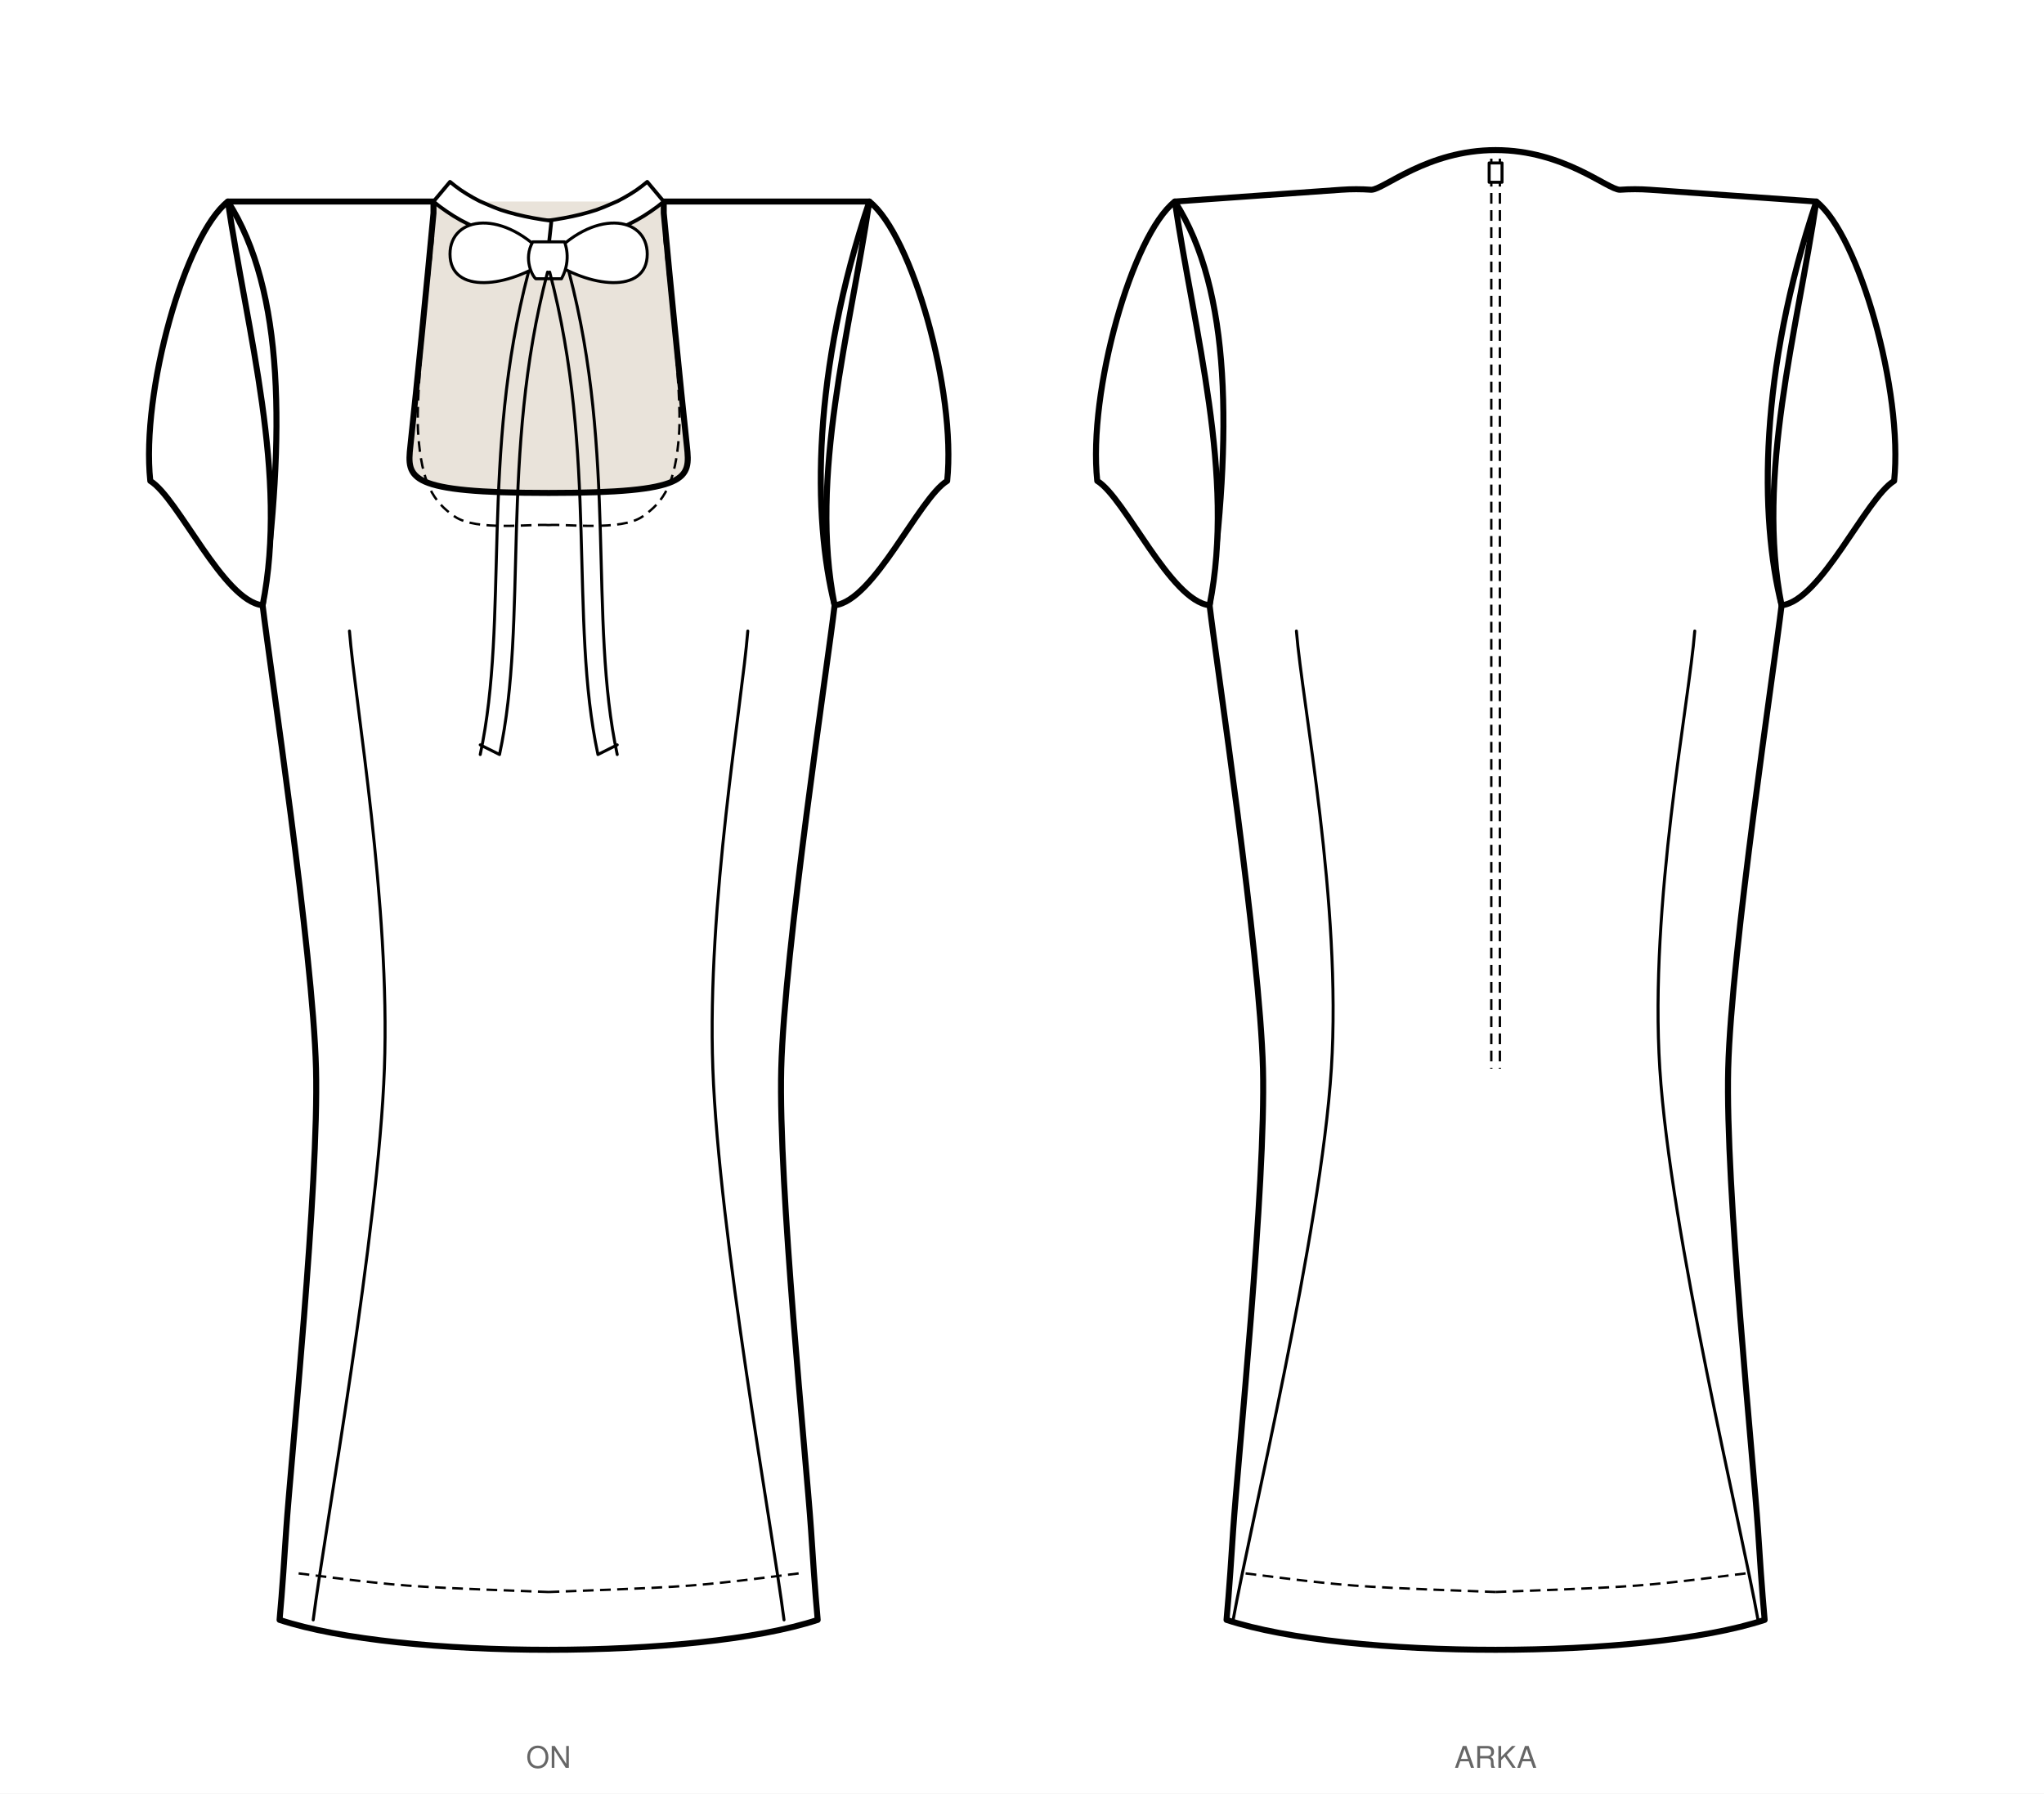
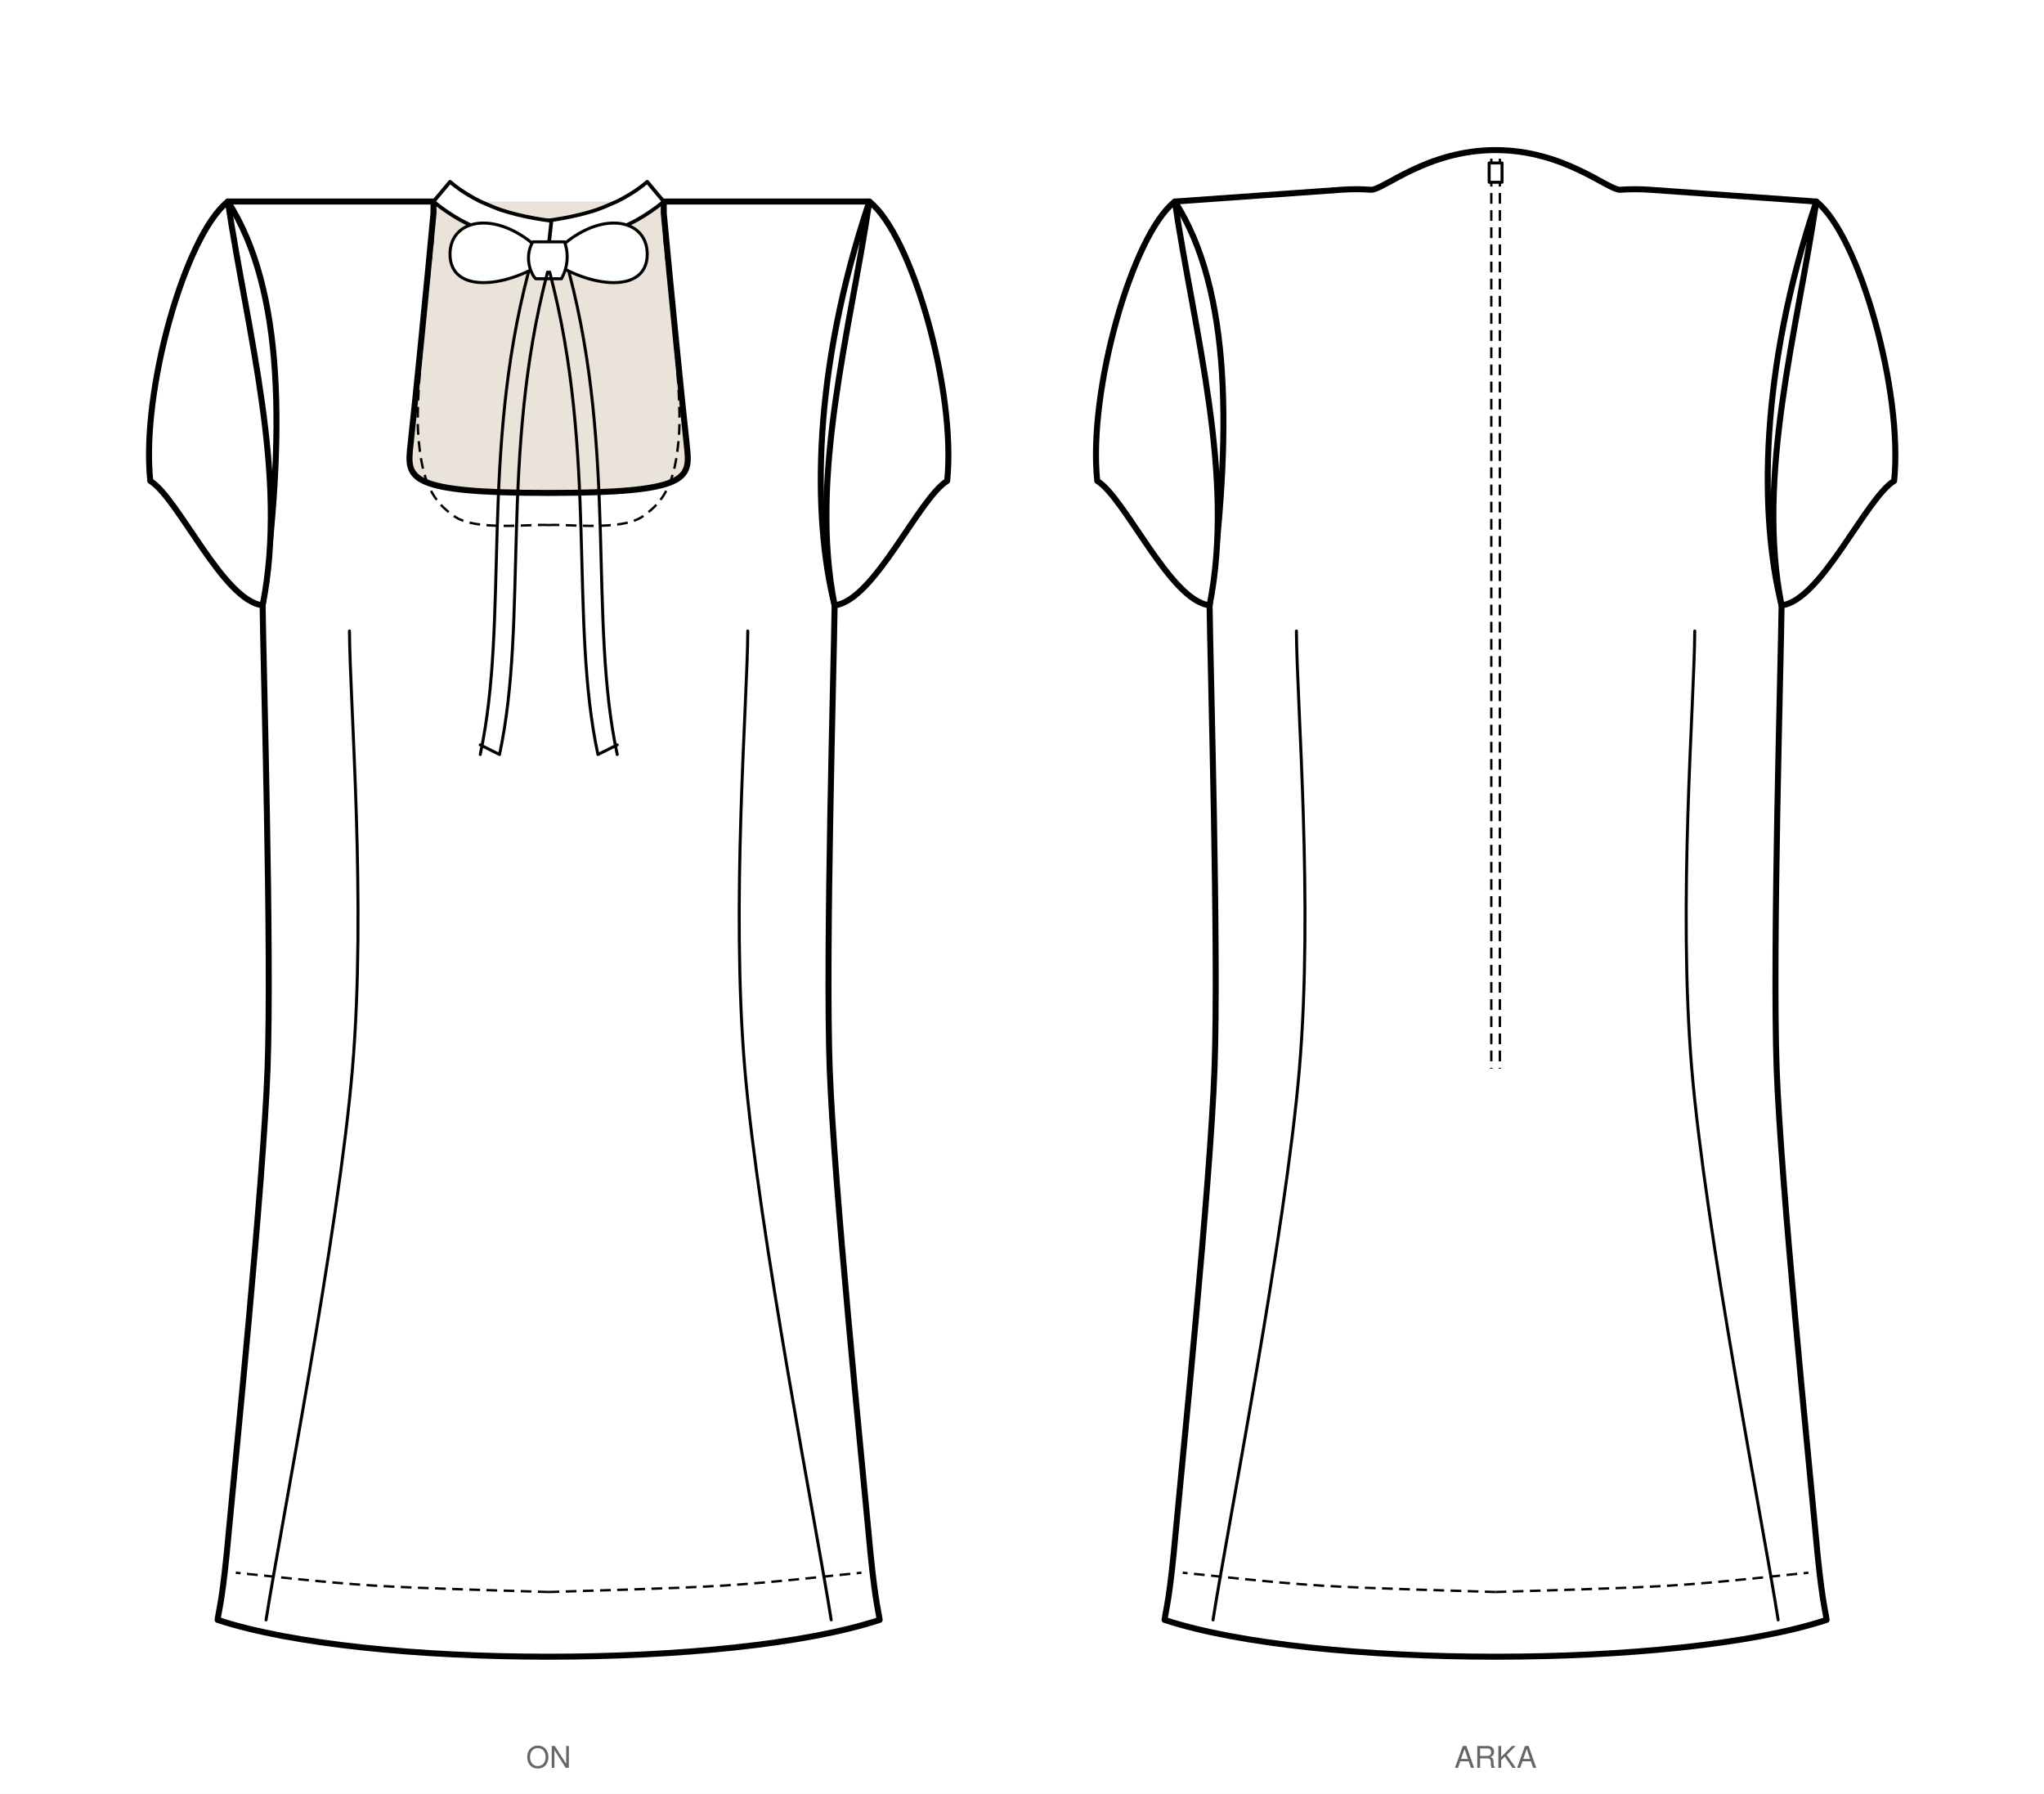
<svg xmlns="http://www.w3.org/2000/svg" viewBox="0 0 953.4 836.5" width="953.4mm" height="836.5mm" data-siluet="v1" data-kaynak="8966a923dc6435a486e2c2d478de082db27dd674b1f401feff889bd11e55f903">
  <rect width="953.4" height="836.5" fill="#fff" />
  <g transform="translate(255.9 84.0)" data-gorunum="on">
    <path d="M 0.0 145.9 C 66.1 145.9 66.1 139.1 64.5 124.2 C 61.3 94.3 57.0 50.8 53.7 15.4 L 53.7 10.0 L -53.7 10.0 L -53.7 15.4 C -57.0 50.8 -61.3 94.3 -64.5 124.2 C -66.1 139.1 -66.1 145.9 0.0 145.9 Z" fill="#e9e3da" stroke="none" />
-     <path d="M 0.0 145.9 C 66.1 145.9 66.1 139.1 64.5 124.2 C 61.3 94.3 57.0 50.8 53.7 15.4 L 53.7 10.0 L 149.6 10.0 C 123.0 89.1 123.0 156.9 133.4 198.3 C 130.2 225.7 109.9 359.8 108.5 414.4 C 107.1 469.0 120.2 596.9 122.4 629.5 C 124.5 662.1 125.1 666.2 125.5 671.5 C 69.0 690.1 -69.0 690.1 -125.5 671.5 C -125.1 666.2 -124.5 662.1 -122.4 629.5 C -120.2 596.9 -107.1 469.0 -108.5 414.4 C -109.9 359.8 -130.2 225.7 -133.4 198.3 C -123.0 119.2 -123.0 51.4 -149.6 10.0 L -53.7 10.0 L -53.7 15.4 C -57.0 50.8 -61.3 94.3 -64.5 124.2 C -66.1 139.1 -66.1 145.9 0.0 145.9 Z" fill="#fff" stroke="#000" stroke-width="2.8" stroke-linejoin="round" stroke-linecap="round" />
+     <path d="M 0.0 145.9 C 66.1 145.9 66.1 139.1 64.5 124.2 C 61.3 94.3 57.0 50.8 53.7 15.4 L 53.7 10.0 L 149.6 10.0 C 123.0 89.1 123.0 156.9 133.4 198.3 C 133.1 225.7 129.1 359.8 131.1 414.4 C 133.1 469.0 146.1 596.9 149.1 629.5 C 152.0 662.1 153.7 666.2 154.4 671.5 C 84.9 694.4 -84.9 694.4 -154.4 671.5 C -153.7 666.2 -152.0 662.1 -149.1 629.5 C -146.1 596.9 -133.1 469.0 -131.1 414.4 C -129.1 359.8 -133.1 225.7 -133.4 198.3 C -123.0 119.2 -123.0 51.4 -149.6 10.0 L -53.7 10.0 L -53.7 15.4 C -57.0 50.8 -61.3 94.3 -64.5 124.2 C -66.1 139.1 -66.1 145.9 0.0 145.9 Z" fill="#fff" stroke="#000" stroke-width="2.8" stroke-linejoin="round" stroke-linecap="round" />
    <path d="M 149.6 10.0 C 169.5 25.6 190.2 98.6 185.9 140.3 C 172.7 148.3 151.8 196.3 133.4 198.3 C 121.4 138.0 140.7 70.3 149.6 10.0 Z" fill="#fff" stroke="#000" stroke-width="2.8" stroke-linejoin="round" stroke-linecap="round" />
    <path d="M -149.6 10.0 C -169.5 25.6 -190.2 98.6 -185.8 140.3 C -172.7 148.3 -151.8 196.3 -133.4 198.3 C -121.4 138.0 -140.7 70.3 -149.6 10.0 Z" fill="#fff" stroke="#000" stroke-width="2.8" stroke-linejoin="round" stroke-linecap="round" />
-     <path d="M 92.9 210.3 C 90.2 244.3 73.8 337.5 76.6 414.4 C 79.4 491.3 104.3 628.7 109.8 671.5" fill="none" stroke="#000" stroke-width="1.4" stroke-linecap="round" />
-     <path d="M -92.9 210.3 C -90.2 244.3 -73.8 337.5 -76.6 414.4 C -79.4 491.3 -104.3 628.7 -109.8 671.5" fill="none" stroke="#000" stroke-width="1.4" stroke-linecap="round" />
+     <path d="M 92.9 210.3 C 92.7 244.3 85.0 337.5 91.5 414.4 C 98.0 491.3 125.1 628.7 131.8 671.5" fill="none" stroke="#000" stroke-width="1.4" stroke-linecap="round" />
+     <path d="M -92.9 210.3 C -92.7 244.3 -85.0 337.5 -91.5 414.4 C -98.0 491.3 -125.1 628.7 -131.8 671.5" fill="none" stroke="#000" stroke-width="1.4" stroke-linecap="round" />
    <path d="M 0.0 30.9 L 4.7 30.3 L 9.3 29.6 L 13.7 28.7 L 18.0 27.7 L 22.2 26.5 L 26.2 25.2 L 30.1 23.8 L 33.9 22.2 L 37.5 20.5 L 41.0 18.7 L 44.4 16.7 L 47.6 14.6 L 50.7 12.4 L 53.7 10.0 L 46.0 0.8 L 43.5 2.8 L 40.9 4.7 L 38.1 6.5 L 35.2 8.2 L 32.2 9.8 L 29.0 11.2 L 25.7 12.6 L 22.3 13.9 L 18.7 15.0 L 15.0 16.0 L 11.1 16.9 L 7.1 17.7 L 3.0 18.4 L -1.3 19.0 Z" fill="#fff" stroke="#000" stroke-width="1.736" stroke-linejoin="round" stroke-linecap="round" />
    <path d="M 0.0 30.9 L -4.7 30.3 L -9.3 29.6 L -13.7 28.7 L -18.0 27.7 L -22.2 26.5 L -26.2 25.2 L -30.1 23.8 L -33.9 22.2 L -37.5 20.5 L -41.0 18.7 L -44.4 16.7 L -47.6 14.6 L -50.7 12.4 L -53.7 10.0 L -46.0 0.8 L -43.5 2.8 L -40.9 4.7 L -38.1 6.5 L -35.2 8.2 L -32.2 9.8 L -29.0 11.2 L -25.7 12.6 L -22.3 13.9 L -18.7 15.0 L -15.0 16.0 L -11.1 16.9 L -7.1 17.7 L -3.0 18.4 L 1.3 19.0 Z" fill="#fff" stroke="#000" stroke-width="1.736" stroke-linejoin="round" stroke-linecap="round" />
    <path d="M 0.0 36.9 C -20.7 13.0 -46.0 16.6 -46.0 34.5 C -46.0 53.6 -18.4 50.1 0.0 36.9 Z M 0.0 36.9 C 20.7 13.0 46.0 16.6 46.0 34.5 C 46.0 53.6 18.4 50.1 0.0 36.9 Z" fill="#fff" stroke="#000" stroke-width="1.4" stroke-linecap="round" stroke-linejoin="round" />
    <path d="M -7.4 28.8 C -12.0 36.9 -7.4 45.0 -6.0 46.0 L 6.0 46.0 C 11.0 36.9 7.4 28.8 7.4 28.8 Z" fill="#fff" stroke="#000" stroke-width="1.4" stroke-linecap="round" stroke-linejoin="round" />
    <path d="M -0.5 42.9 C -22.9 128.4 -9.4 204.9 -22.9 267.9 M -9.4 42.9 C -31.9 128.4 -18.4 204.9 -31.9 267.9 M -22.9 267.9 L -31.9 263.4 M 0.5 42.9 C 23.0 128.4 9.5 204.9 23.0 267.9 M 9.5 42.9 C 32.0 128.4 18.5 204.9 32.0 267.9 M 23.0 267.9 L 32.0 263.4" fill="none" stroke="#000" stroke-width="1.4" stroke-linecap="round" stroke-linejoin="round" />
    <path d="M 0.0 160.9 C 7.3 160.2 33.7 163.9 43.8 156.9 C 54.0 149.9 59.2 141.1 60.8 118.9 C 62.5 96.8 54.9 39.8 53.7 24.0" fill="none" stroke="#000" stroke-width="1.1" stroke-dasharray="5,3" />
    <path d="M 0.0 160.9 C -7.3 160.2 -33.7 163.9 -43.8 156.9 C -54.0 149.9 -59.2 141.1 -60.8 118.9 C -62.5 96.8 -54.9 39.8 -53.7 24.0" fill="none" stroke="#000" stroke-width="1.1" stroke-dasharray="5,3" />
-     <path d="M 0.0 658.5 C 11.0 658.0 46.0 657.0 65.9 655.5 C 85.8 654.0 110.4 650.5 119.2 649.5" fill="none" stroke="#000" stroke-width="1.1" stroke-dasharray="5,3" />
-     <path d="M 0.0 658.5 C -11.0 658.0 -46.0 657.0 -65.9 655.5 C -85.8 654.0 -110.4 650.5 -119.2 649.5" fill="none" stroke="#000" stroke-width="1.1" stroke-dasharray="5,3" />
+     <path d="M 0.0 658.5 C 13.6 658.0 57.3 657.0 81.6 655.5 C 105.9 654.0 135.2 650.5 145.9 649.5" fill="none" stroke="#000" stroke-width="1.1" stroke-dasharray="5,3" />
+     <path d="M 0.0 658.5 C -13.6 658.0 -57.3 657.0 -81.6 655.5 C -105.9 654.0 -135.2 650.5 -145.9 649.5" fill="none" stroke="#000" stroke-width="1.1" stroke-dasharray="5,3" />
  </g>
  <text x="255.9" y="824.5" font-family="Helvetica, Arial, sans-serif" font-size="14" text-anchor="middle" fill="#666">ON</text>
  <g transform="translate(697.6 84.0)" data-gorunum="arka">
-     <path d="M 0.0 -14.0 C 31.9 -14.0 52.2 4.5 58.0 4.5 Q 65.0 4.0 72.0 4.5 L 149.6 10.0 C 123.0 89.1 123.0 156.9 133.4 198.3 C 130.2 225.7 109.9 359.8 108.5 414.4 C 107.1 469.0 120.2 596.9 122.4 629.5 C 124.5 662.1 125.1 666.2 125.5 671.5 C 69.0 690.1 -69.0 690.1 -125.5 671.5 C -125.1 666.2 -124.5 662.1 -122.4 629.5 C -120.2 596.9 -107.1 469.0 -108.5 414.4 C -109.9 359.8 -130.2 225.7 -133.4 198.3 C -123.0 119.2 -123.0 51.4 -149.6 10.0 L -72.0 4.5 Q -65.0 4.0 -58.0 4.5 C -52.2 4.5 -31.9 -14.0 0.0 -14.0 Z" fill="#fff" stroke="#000" stroke-width="2.8" stroke-linejoin="round" stroke-linecap="round" />
+     <path d="M 0.0 -14.0 C 31.9 -14.0 52.2 4.5 58.0 4.5 Q 65.0 4.0 72.0 4.5 L 149.6 10.0 C 123.0 89.1 123.0 156.9 133.4 198.3 C 133.1 225.7 129.1 359.8 131.1 414.4 C 133.1 469.0 146.1 596.9 149.1 629.5 C 152.0 662.1 153.7 666.2 154.4 671.5 C 84.9 694.4 -84.9 694.4 -154.4 671.5 C -153.7 666.2 -152.0 662.1 -149.1 629.5 C -146.1 596.9 -133.1 469.0 -131.1 414.4 C -129.1 359.8 -133.1 225.7 -133.4 198.3 C -123.0 119.2 -123.0 51.4 -149.6 10.0 L -72.0 4.5 Q -65.0 4.0 -58.0 4.5 C -52.2 4.5 -31.9 -14.0 0.0 -14.0 Z" fill="#fff" stroke="#000" stroke-width="2.8" stroke-linejoin="round" stroke-linecap="round" />
    <path d="M 149.6 10.0 C 169.5 25.6 190.2 98.6 185.9 140.3 C 172.7 148.3 151.8 196.3 133.4 198.3 C 121.4 138.0 140.7 70.3 149.6 10.0 Z" fill="#fff" stroke="#000" stroke-width="2.8" stroke-linejoin="round" stroke-linecap="round" />
    <path d="M -149.6 10.0 C -169.5 25.6 -190.2 98.6 -185.8 140.3 C -172.7 148.3 -151.8 196.3 -133.4 198.3 C -121.4 138.0 -140.7 70.3 -149.6 10.0 Z" fill="#fff" stroke="#000" stroke-width="2.8" stroke-linejoin="round" stroke-linecap="round" />
    <path d="M -2.0 -10.0 L -2.0 414.4 M 2.0 -10.0 L 2.0 414.4" fill="none" stroke="#000" stroke-width="1.1" stroke-dasharray="5,3" />
    <rect x="-3.0" y="-8.0" width="6" height="9" fill="#fff" stroke="#000" stroke-width="1.4" stroke-linecap="round" stroke-linejoin="round" />
-     <path d="M 92.9 210.3 C 90.2 244.3 71.7 337.5 76.6 414.4 C 81.5 491.3 114.8 628.7 122.4 671.5" fill="none" stroke="#000" stroke-width="1.4" stroke-linecap="round" />
-     <path d="M -92.9 210.3 C -90.2 244.3 -71.7 337.5 -76.6 414.4 C -81.5 491.3 -114.8 628.7 -122.4 671.5" fill="none" stroke="#000" stroke-width="1.4" stroke-linecap="round" />
-     <path d="M 0.0 658.5 C 11.0 658.0 46.0 657.0 65.9 655.5 C 85.8 654.0 110.4 650.5 119.2 649.5" fill="none" stroke="#000" stroke-width="1.1" stroke-dasharray="5,3" />
-     <path d="M 0.0 658.5 C -11.0 658.0 -46.0 657.0 -65.9 655.5 C -85.8 654.0 -110.4 650.5 -119.2 649.5" fill="none" stroke="#000" stroke-width="1.1" stroke-dasharray="5,3" />
+     <path d="M 92.9 210.3 C 92.7 244.3 85.0 337.5 91.5 414.4 C 98.0 491.3 125.1 628.7 131.8 671.5" fill="none" stroke="#000" stroke-width="1.4" stroke-linecap="round" />
+     <path d="M -92.9 210.3 C -92.7 244.3 -85.0 337.5 -91.5 414.4 C -98.0 491.3 -125.1 628.7 -131.8 671.5" fill="none" stroke="#000" stroke-width="1.4" stroke-linecap="round" />
+     <path d="M 0.0 658.5 C 13.6 658.0 57.3 657.0 81.6 655.5 C 105.9 654.0 135.2 650.5 145.9 649.5" fill="none" stroke="#000" stroke-width="1.1" stroke-dasharray="5,3" />
+     <path d="M 0.0 658.5 C -13.6 658.0 -57.3 657.0 -81.6 655.5 C -105.9 654.0 -135.2 650.5 -145.9 649.5" fill="none" stroke="#000" stroke-width="1.1" stroke-dasharray="5,3" />
  </g>
  <text x="697.6" y="824.5" font-family="Helvetica, Arial, sans-serif" font-size="14" text-anchor="middle" fill="#666">ARKA</text>
</svg>
